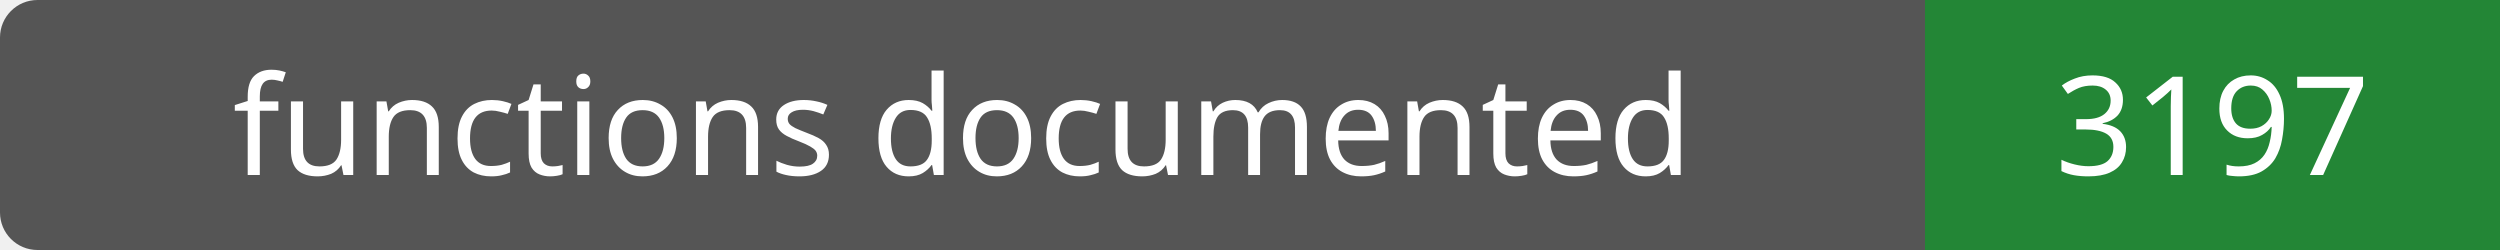
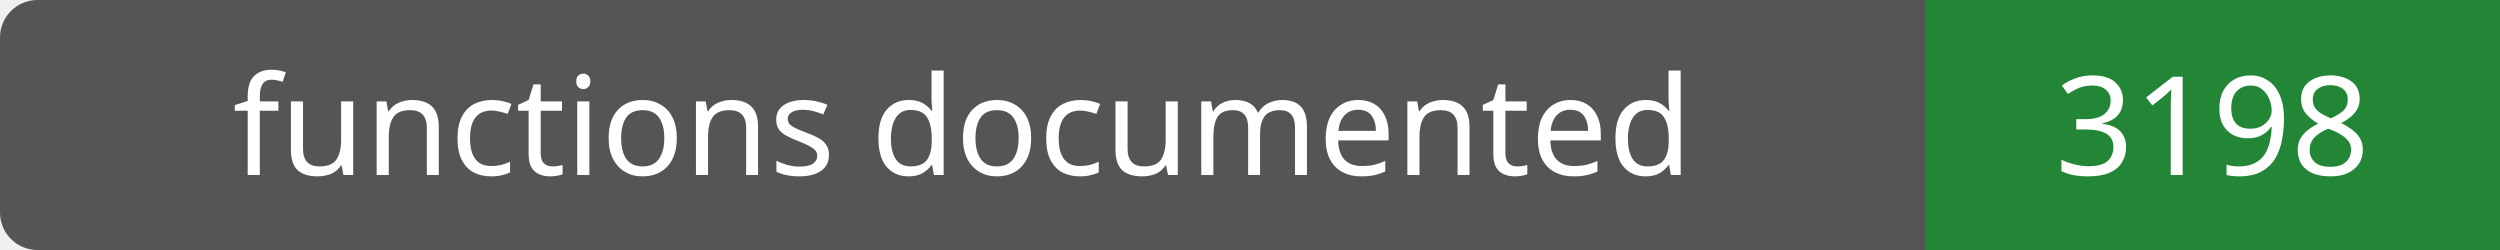
- <svg xmlns="http://www.w3.org/2000/svg" width="200" height="20" role="img" aria-label="functions documented: 3197">
+ <svg xmlns="http://www.w3.org/2000/svg" width="200" height="20" role="img" aria-label="functions documented: 3198">
  <rect width="200" height="20" rx="3" fill="#555" />
  <path fill="#238636" d="M154 0h46v20H154z" />
  <g fill="#fff" text-anchor="middle" font-family="Verdana,sans-serif" font-size="11">
    <text x="77.0" y="14">functions documented</text>
-     <text x="177.0" y="14">3197</text>
+     <text x="177.0" y="14">3198</text>
  </g>
</svg>
